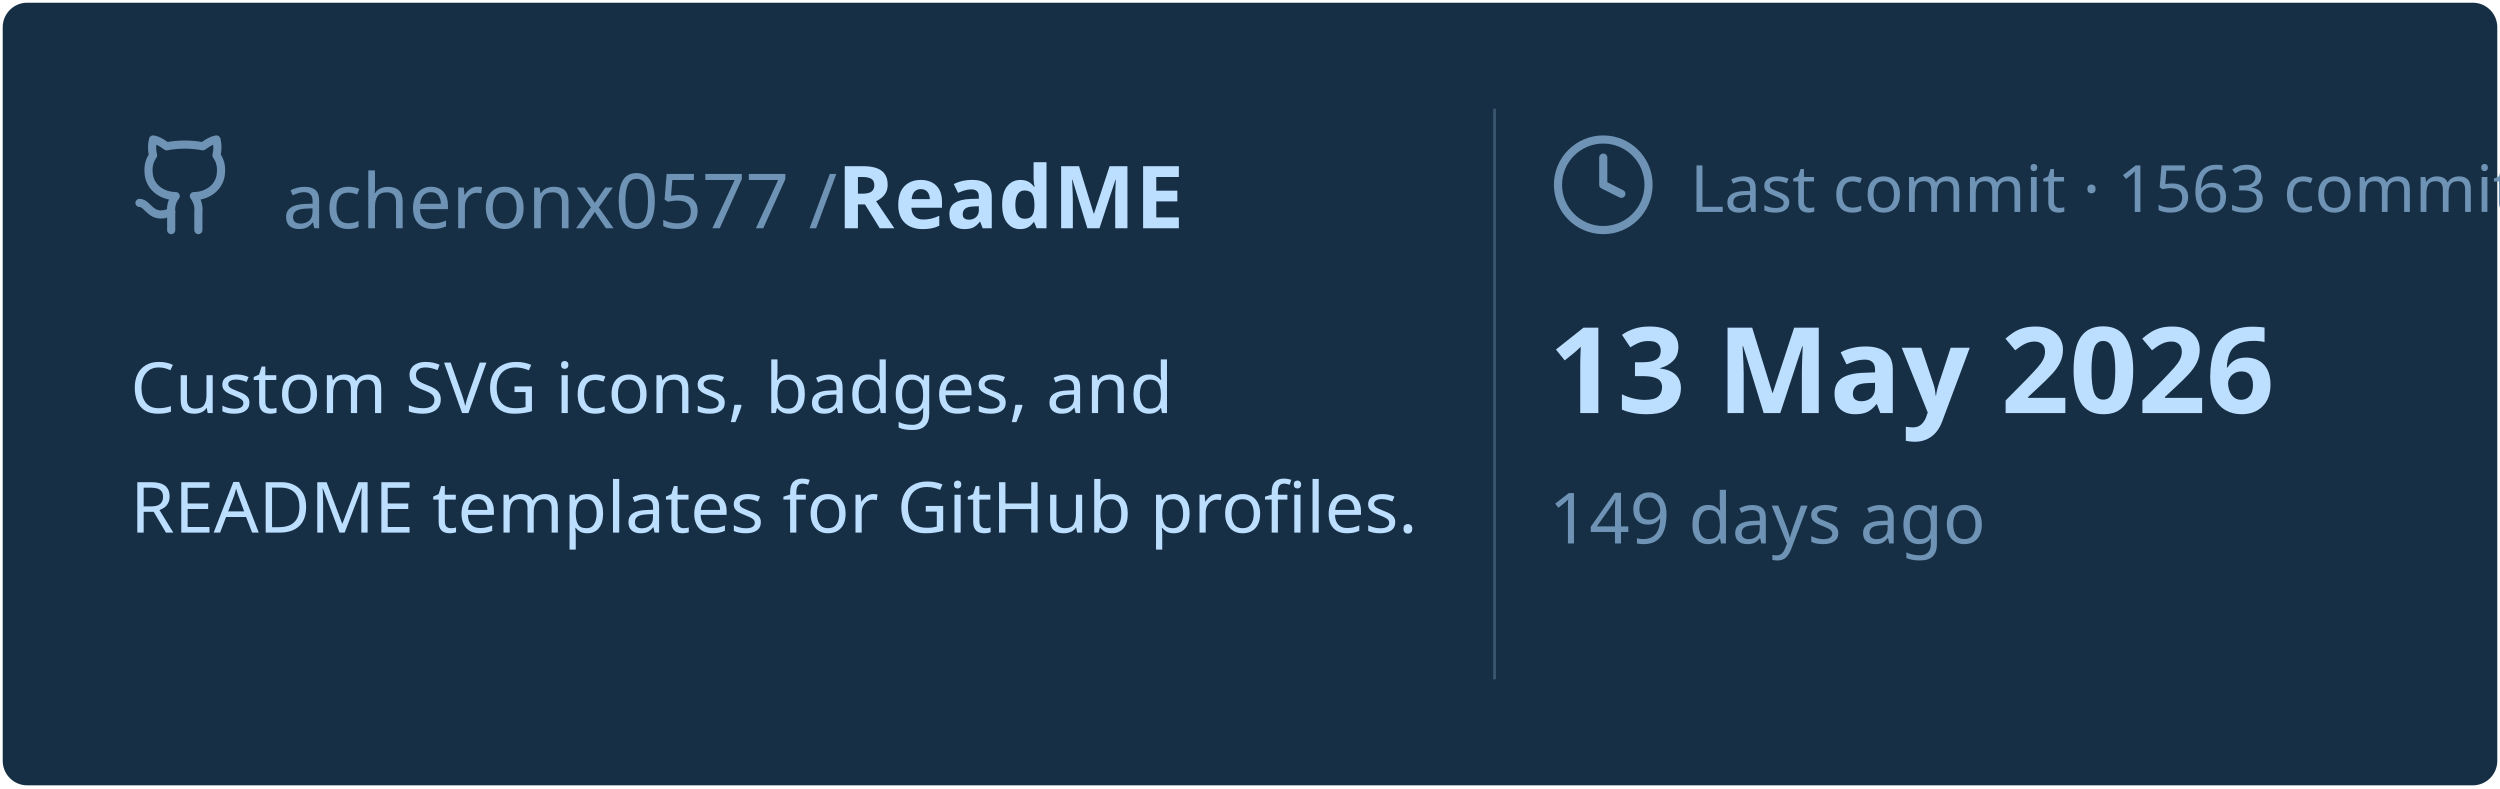
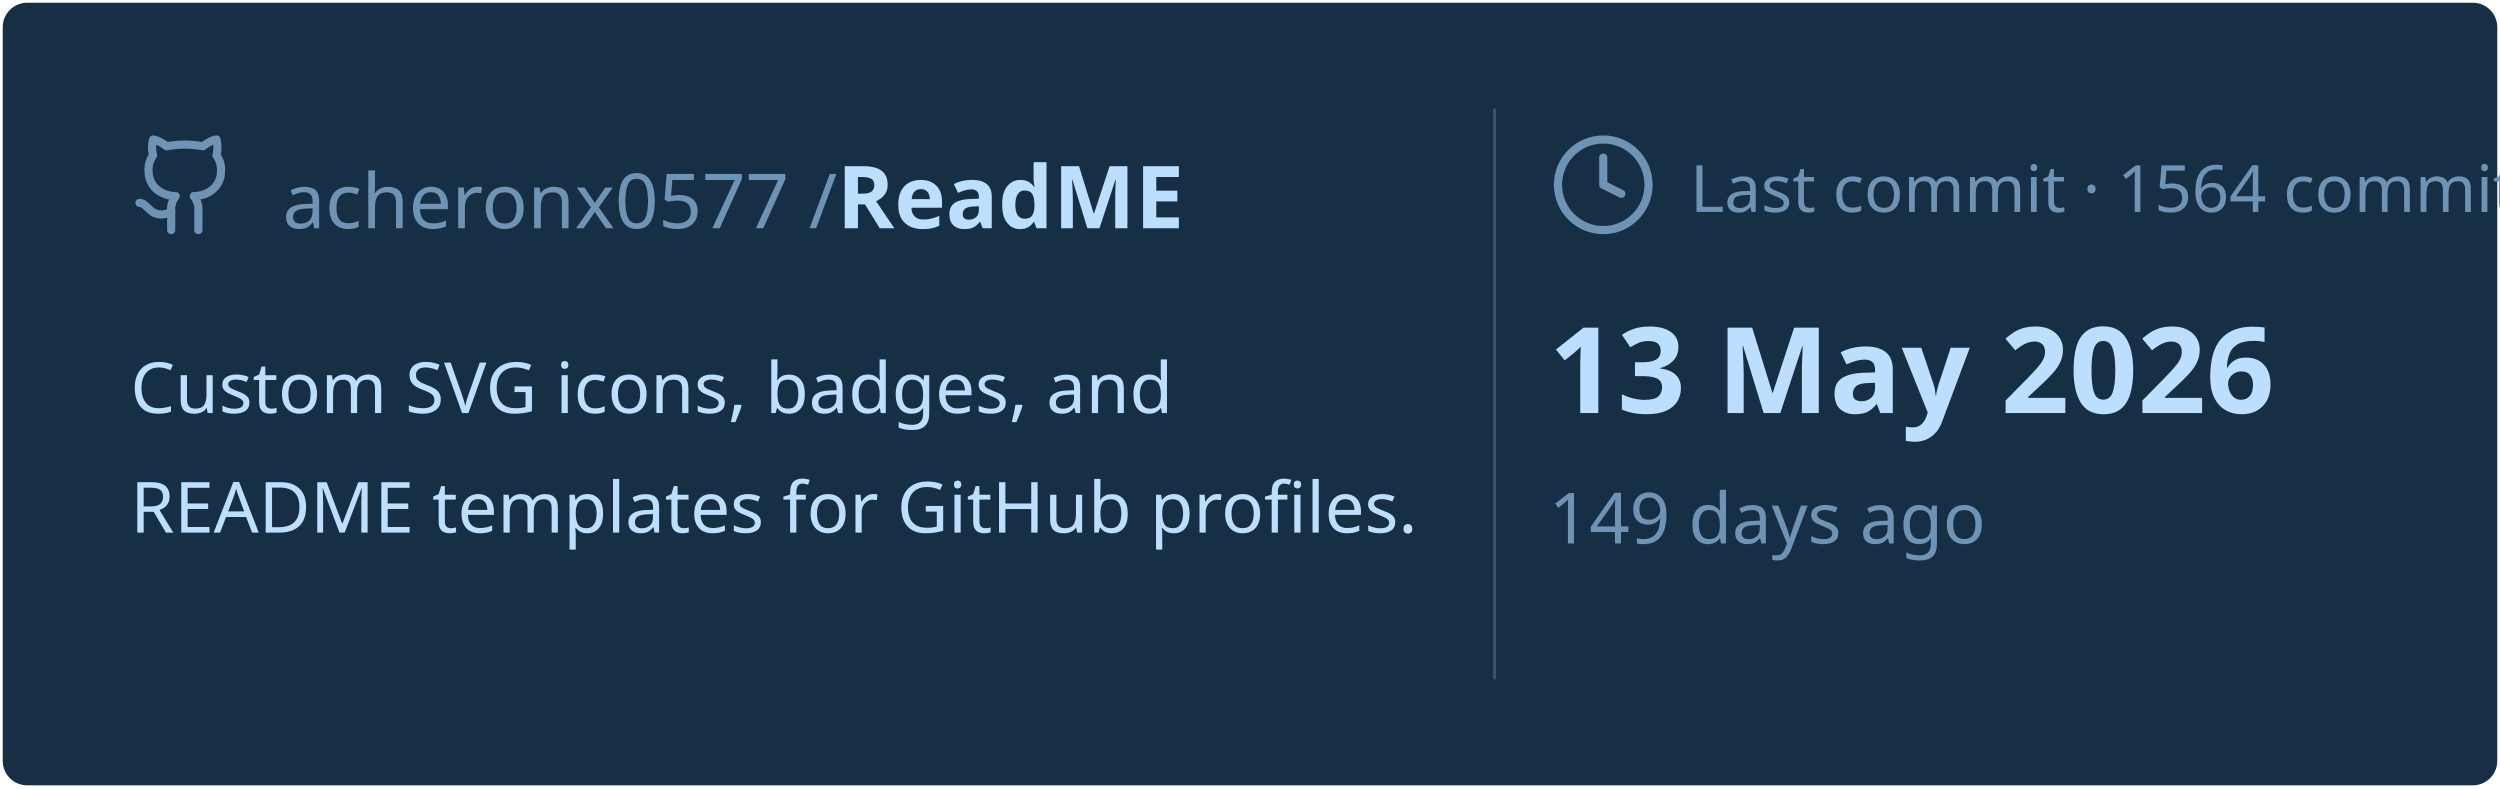
<svg xmlns="http://www.w3.org/2000/svg" viewBox="0 0 460 145" width="460px" height="145px">
  <rect stroke="#000000" stroke-opacity="0" fill="#172F45" rx="4.5" x="0.5" y="0.5" width="459" height="144" />
  <g transform="translate(24, 42)">
    <svg x="0" y="-18" width="20" height="20" viewBox="0 0 24 24" fill="none" stroke="#6E93B5" stroke-width="1.8" stroke-linecap="round" stroke-linejoin="round">
      <path d="M15 22v-4a4.8 4.8 0 0 0-1-3.5c3 0 6-2 6-5.5.08-1.25-.27-2.48-1-3.5.28-1.15.28-2.35 0-3.5 0 0-1 0-3 1.5-2.64-.5-5.36-.5-8 0C6 2 5 2 5 2c-.3 1.15-.3 2.35 0 3.5A5.403 5.403 0 0 0 4 9c0 3.5 3 5.5 6 5.5-.39.49-.68 1.05-.85 1.65-.17.6-.22 1.23-.15 1.85v4" />
      <path d="M9 18c-4.51 2-5-2-7-2" />
    </svg>
    <text x="28" y="0" font-family="&quot;Segoe UI&quot;, Ubuntu, sans-serif" font-size="14" font-weight="400" fill="#6E93B5">acheronx0577 /</text>
    <text x="130" y="0" font-family="&quot;Segoe UI&quot;, Ubuntu, sans-serif" font-size="16" font-weight="700" fill="#BDDFFF">ReadME</text>
  </g>
  <text x="24" y="76" font-family="&quot;Segoe UI&quot;, Ubuntu, sans-serif" font-size="13" font-weight="400" fill="#BDDFFF">Custom SVG icons, badges, and</text>
  <text x="24" y="98" font-family="&quot;Segoe UI&quot;, Ubuntu, sans-serif" font-size="13" font-weight="400" fill="#BDDFFF">README templates for GitHub profiles.</text>
  <line x1="275" y1="20" x2="275" y2="125" stroke="#6E93B5" stroke-width="0.5" stroke-opacity="0.4" />
  <svg x="285" y="24" width="20" height="20" viewBox="0 0 24 24" fill="none" stroke="#6E93B5" stroke-width="1.8" stroke-linecap="round" stroke-linejoin="round">
    <circle cx="12" cy="12" r="10" />
    <polyline points="12 6 12 12 16 14" />
  </svg>
-   <text x="311" y="39" font-family="&quot;Segoe UI&quot;, Ubuntu, sans-serif" font-size="12" font-weight="400" fill="#6E93B5">Last commit · 1563 commits</text>
+   <text x="311" y="39" font-family="&quot;Segoe UI&quot;, Ubuntu, sans-serif" font-size="12" font-weight="400" fill="#6E93B5">Last commit · 1564 commits</text>
  <text x="285" y="76" font-family="&quot;Segoe UI&quot;, Ubuntu, sans-serif" font-size="22" font-weight="700" fill="#BDDFFF">13 May 2026</text>
  <text x="285" y="100" font-family="&quot;Segoe UI&quot;, Ubuntu, sans-serif" font-size="13" font-weight="400" fill="#6E93B5">149 days ago</text>
</svg>
